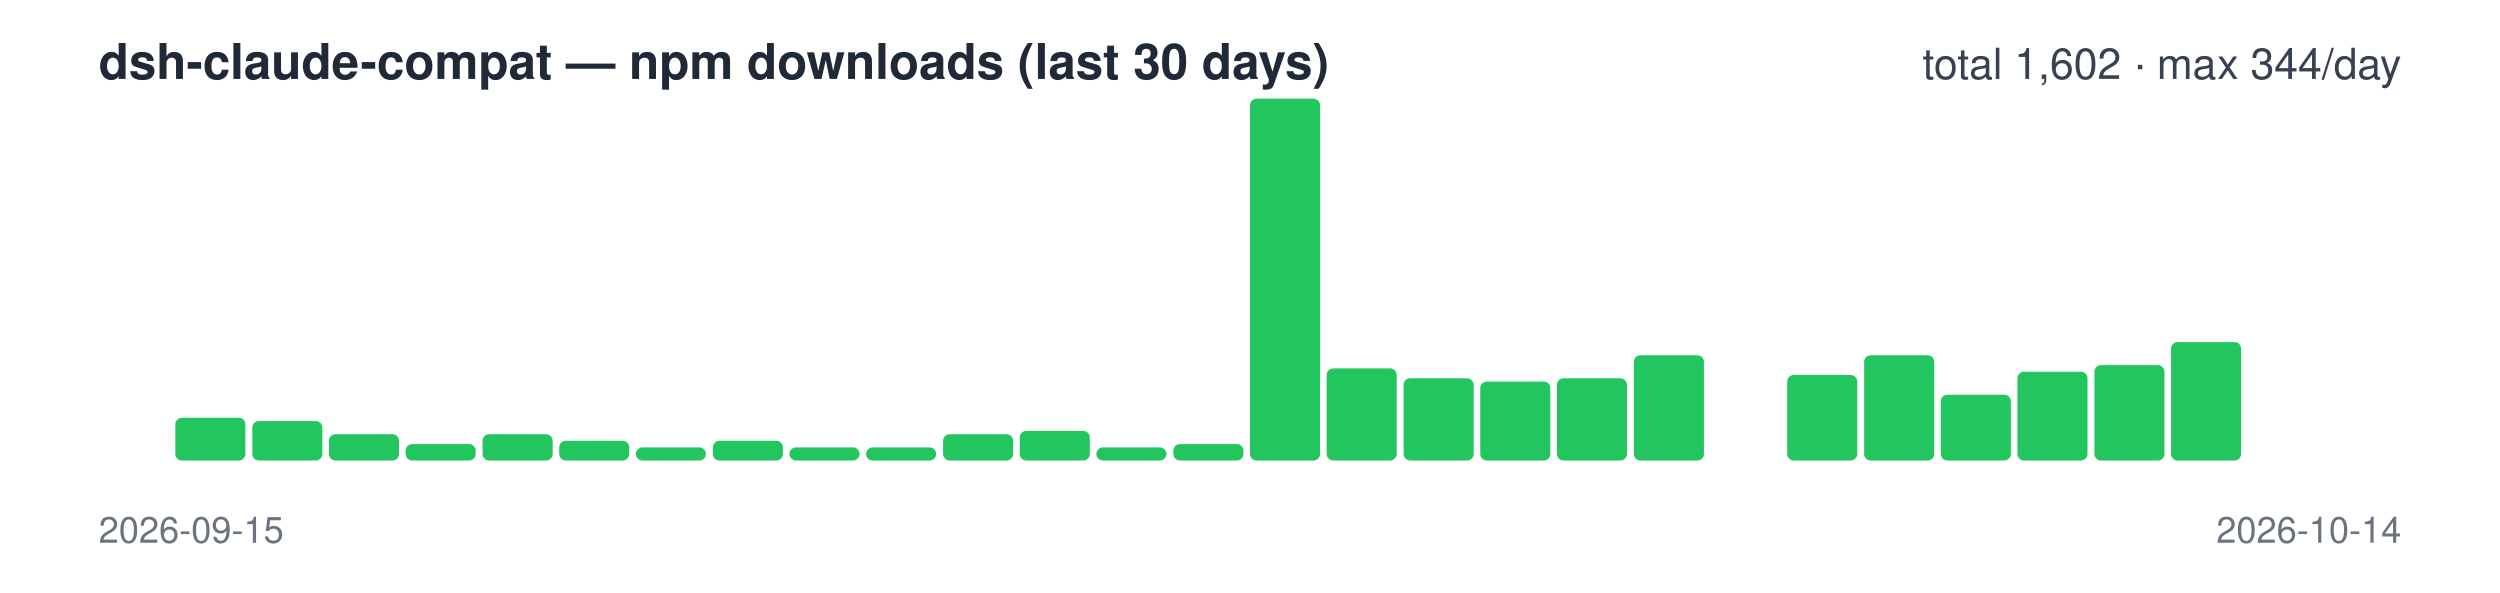
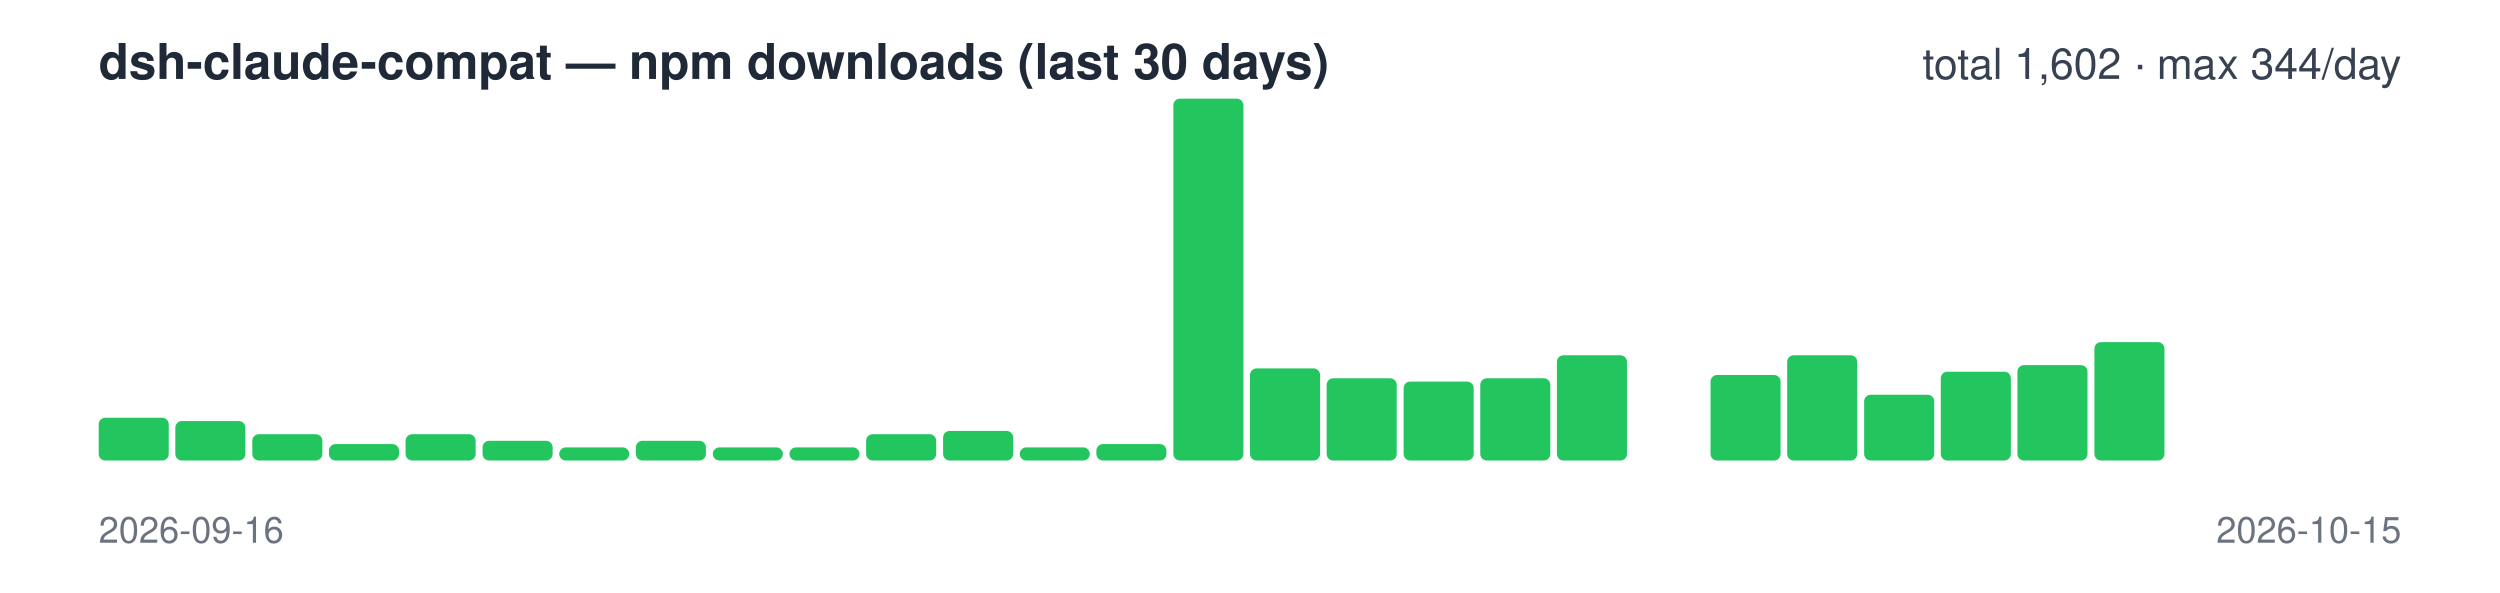
<svg xmlns="http://www.w3.org/2000/svg" width="760" height="180" viewBox="0 0 760 180" font-family="-apple-system,Segoe UI,Helvetica,Arial,sans-serif">
  <text x="30" y="24" font-size="15" font-weight="600" fill="#1f2937">dsh-claude-compat — npm downloads (last 30 days)</text>
  <text x="730" y="24" font-size="13" text-anchor="end" fill="#374151">total 1,602 · max 344/day</text>
-   <rect x="30.0" y="140" width="21.3" height="0" rx="2" fill="#22c55e" />
-   <rect x="53.3" y="127" width="21.3" height="13" rx="2" fill="#22c55e" />
-   <rect x="76.7" y="128" width="21.3" height="12" rx="2" fill="#22c55e" />
-   <rect x="100.0" y="132" width="21.3" height="8" rx="2" fill="#22c55e" />
-   <rect x="123.3" y="135" width="21.3" height="5" rx="2" fill="#22c55e" />
-   <rect x="146.7" y="132" width="21.3" height="8" rx="2" fill="#22c55e" />
-   <rect x="170.0" y="134" width="21.3" height="6" rx="2" fill="#22c55e" />
-   <rect x="193.3" y="136" width="21.3" height="4" rx="2" fill="#22c55e" />
-   <rect x="216.7" y="134" width="21.3" height="6" rx="2" fill="#22c55e" />
+   <rect x="30.0" y="127" width="21.3" height="13" rx="2" fill="#22c55e" />
+   <rect x="53.3" y="128" width="21.3" height="12" rx="2" fill="#22c55e" />
+   <rect x="76.7" y="132" width="21.3" height="8" rx="2" fill="#22c55e" />
+   <rect x="100.0" y="135" width="21.3" height="5" rx="2" fill="#22c55e" />
+   <rect x="123.3" y="132" width="21.3" height="8" rx="2" fill="#22c55e" />
+   <rect x="146.7" y="134" width="21.3" height="6" rx="2" fill="#22c55e" />
+   <rect x="170.0" y="136" width="21.3" height="4" rx="2" fill="#22c55e" />
+   <rect x="193.3" y="134" width="21.3" height="6" rx="2" fill="#22c55e" />
+   <rect x="216.7" y="136" width="21.3" height="4" rx="2" fill="#22c55e" />
  <rect x="240.0" y="136" width="21.3" height="4" rx="2" fill="#22c55e" />
-   <rect x="263.3" y="136" width="21.3" height="4" rx="2" fill="#22c55e" />
-   <rect x="286.7" y="132" width="21.3" height="8" rx="2" fill="#22c55e" />
-   <rect x="310.0" y="131" width="21.3" height="9" rx="2" fill="#22c55e" />
-   <rect x="333.3" y="136" width="21.3" height="4" rx="2" fill="#22c55e" />
-   <rect x="356.7" y="135" width="21.3" height="5" rx="2" fill="#22c55e" />
-   <rect x="380.0" y="30" width="21.3" height="110" rx="2" fill="#22c55e" />
-   <rect x="403.3" y="112" width="21.3" height="28" rx="2" fill="#22c55e" />
-   <rect x="426.7" y="115" width="21.3" height="25" rx="2" fill="#22c55e" />
-   <rect x="450.0" y="116" width="21.3" height="24" rx="2" fill="#22c55e" />
-   <rect x="473.3" y="115" width="21.3" height="25" rx="2" fill="#22c55e" />
-   <rect x="496.7" y="108" width="21.3" height="32" rx="2" fill="#22c55e" />
-   <rect x="520.0" y="140" width="21.3" height="0" rx="2" fill="#22c55e" />
-   <rect x="543.3" y="114" width="21.3" height="26" rx="2" fill="#22c55e" />
-   <rect x="566.7" y="108" width="21.3" height="32" rx="2" fill="#22c55e" />
-   <rect x="590.0" y="120" width="21.3" height="20" rx="2" fill="#22c55e" />
-   <rect x="613.3" y="113" width="21.3" height="27" rx="2" fill="#22c55e" />
-   <rect x="636.7" y="111" width="21.3" height="29" rx="2" fill="#22c55e" />
-   <rect x="660.0" y="104" width="21.3" height="36" rx="2" fill="#22c55e" />
+   <rect x="263.3" y="132" width="21.3" height="8" rx="2" fill="#22c55e" />
+   <rect x="286.7" y="131" width="21.3" height="9" rx="2" fill="#22c55e" />
+   <rect x="310.0" y="136" width="21.3" height="4" rx="2" fill="#22c55e" />
+   <rect x="333.3" y="135" width="21.3" height="5" rx="2" fill="#22c55e" />
+   <rect x="356.7" y="30" width="21.3" height="110" rx="2" fill="#22c55e" />
+   <rect x="380.0" y="112" width="21.3" height="28" rx="2" fill="#22c55e" />
+   <rect x="403.3" y="115" width="21.3" height="25" rx="2" fill="#22c55e" />
+   <rect x="426.7" y="116" width="21.3" height="24" rx="2" fill="#22c55e" />
+   <rect x="450.0" y="115" width="21.3" height="25" rx="2" fill="#22c55e" />
+   <rect x="473.3" y="108" width="21.3" height="32" rx="2" fill="#22c55e" />
+   <rect x="496.7" y="140" width="21.3" height="0" rx="2" fill="#22c55e" />
+   <rect x="520.0" y="114" width="21.3" height="26" rx="2" fill="#22c55e" />
+   <rect x="543.3" y="108" width="21.3" height="32" rx="2" fill="#22c55e" />
+   <rect x="566.7" y="120" width="21.3" height="20" rx="2" fill="#22c55e" />
+   <rect x="590.0" y="113" width="21.3" height="27" rx="2" fill="#22c55e" />
+   <rect x="613.3" y="111" width="21.3" height="29" rx="2" fill="#22c55e" />
+   <rect x="636.7" y="104" width="21.3" height="36" rx="2" fill="#22c55e" />
+   <rect x="660.0" y="140" width="21.3" height="0" rx="2" fill="#22c55e" />
  <rect x="683.3" y="140" width="21.3" height="0" rx="2" fill="#22c55e" />
  <rect x="706.7" y="140" width="21.3" height="0" rx="2" fill="#22c55e" />
-   <text x="30" y="165" font-size="11" fill="#6b7280">2026-09-15</text>
-   <text x="730" y="165" font-size="11" text-anchor="end" fill="#6b7280">2026-10-14</text>
+   <text x="30" y="165" font-size="11" fill="#6b7280">2026-09-16</text>
+   <text x="730" y="165" font-size="11" text-anchor="end" fill="#6b7280">2026-10-15</text>
</svg>
